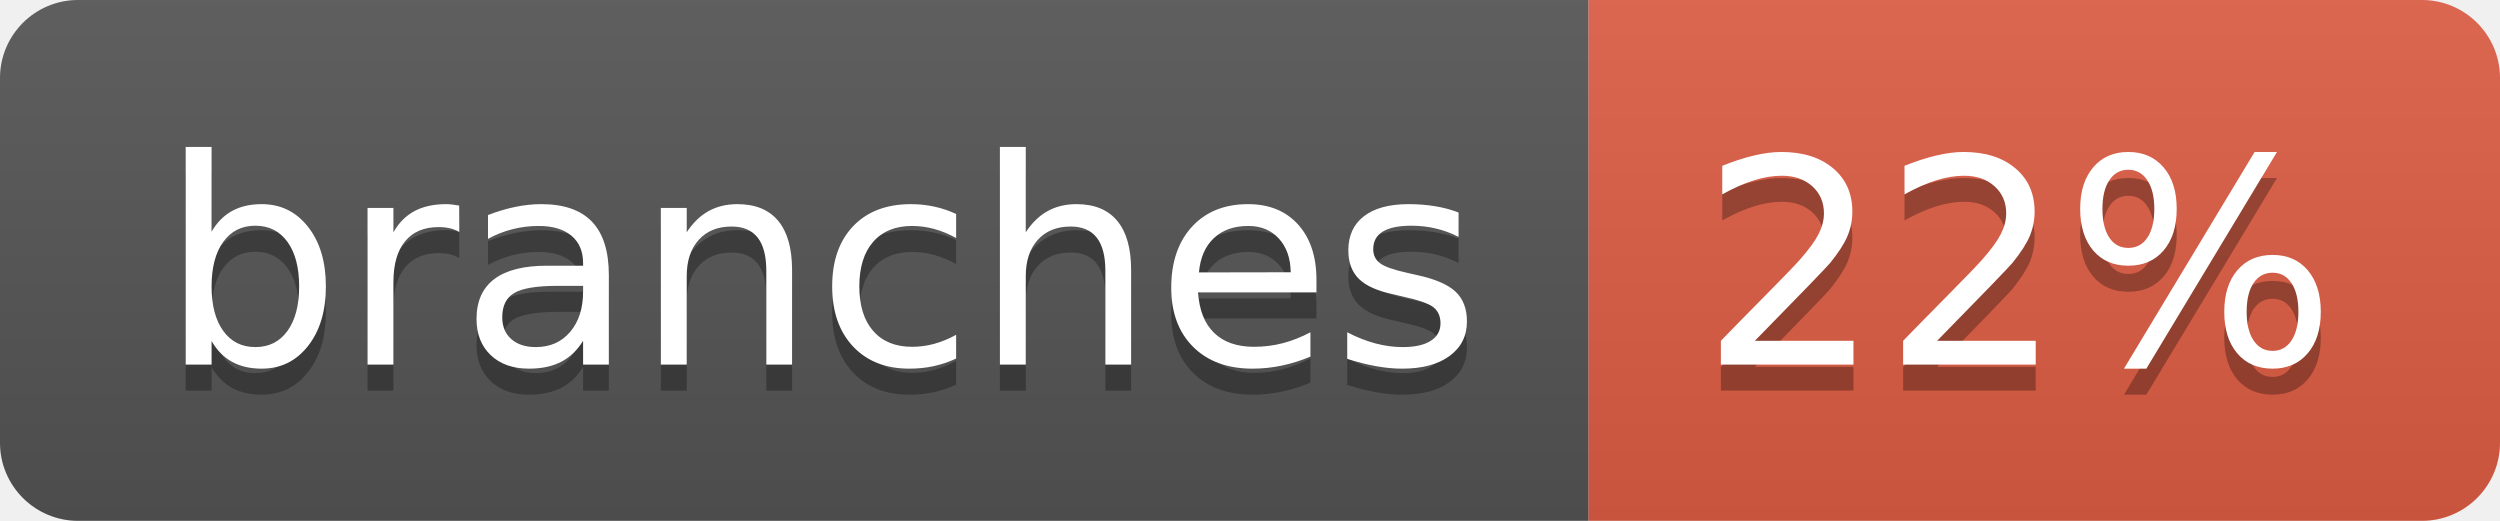
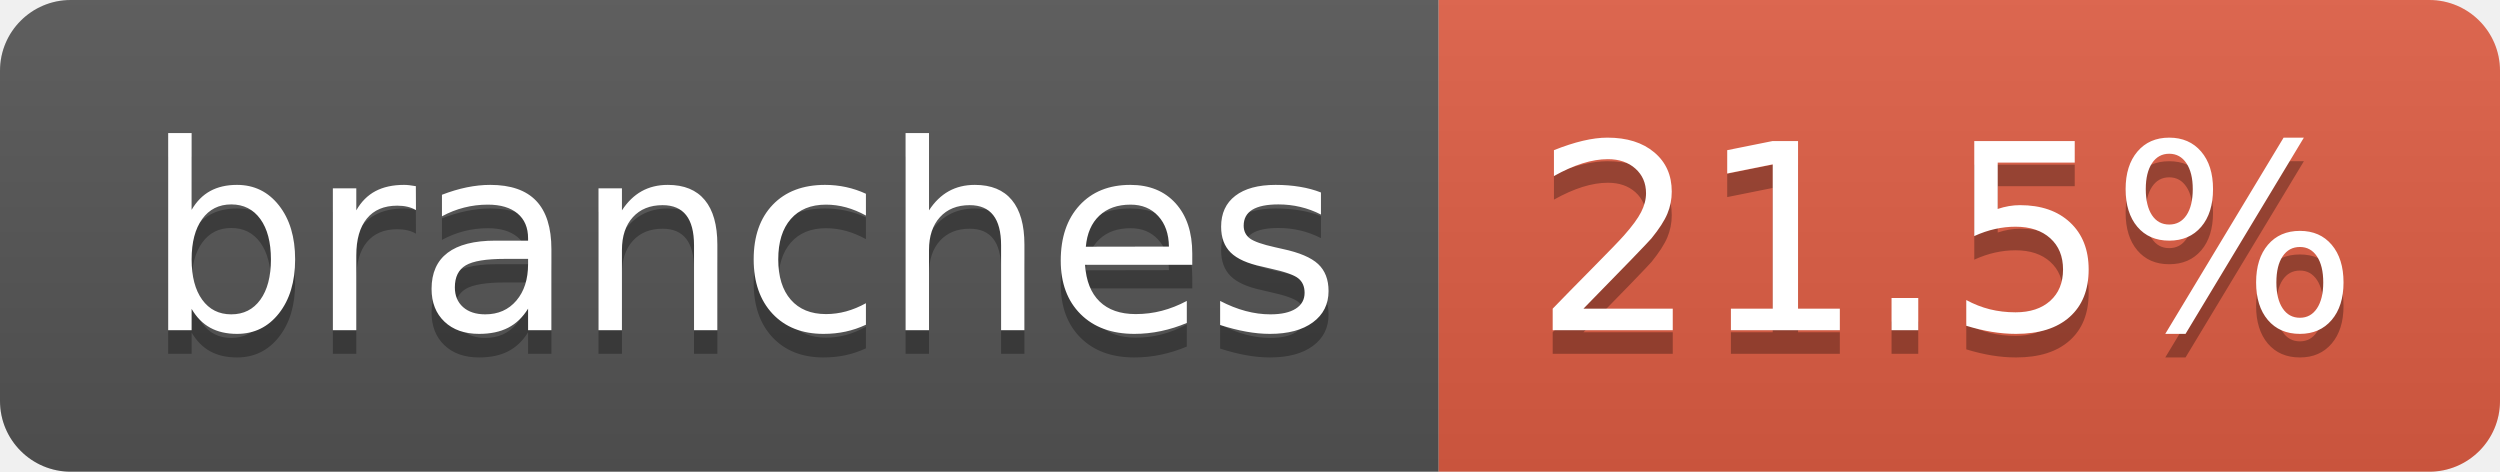
- <svg xmlns="http://www.w3.org/2000/svg" width="96" height="20" role="img" aria-label="branches: 22%">
+ <svg xmlns="http://www.w3.org/2000/svg" width="106" height="20" role="img" aria-label="branches: 21.5%">
  <linearGradient id="s" x2="0" y2="100%">
    <stop offset="0" stop-color="#bbb" stop-opacity=".1" />
    <stop offset="1" stop-opacity=".1" />
  </linearGradient>
  <clipPath id="r">
-     <rect width="96" height="20" rx="3" fill="#fff" />
+     <rect width="106" height="20" rx="3" fill="#fff" />
  </clipPath>
  <g clip-path="url(#r)">
    <rect width="61" height="20" fill="#555" />
-     <rect x="61" width="35" height="20" fill="#e05d44" />
-     <rect width="96" height="20" fill="url(#s)" />
+     <rect x="61" width="45" height="20" fill="#e05d44" />
+     <rect width="106" height="20" fill="url(#s)" />
  </g>
  <g fill="#fff" text-anchor="middle" font-family="Verdana,Geneva,DejaVu Sans,sans-serif" text-rendering="geometricPrecision" font-size="110">
    <text aria-hidden="true" x="315" y="150" fill="#010101" fill-opacity=".3" transform="scale(.1)" textLength="507">branches</text>
    <text x="315" y="140" transform="scale(.1)" fill="#fff" textLength="507">branches</text>
-     <text aria-hidden="true" x="775" y="150" fill="#010101" fill-opacity=".3" transform="scale(.1)" textLength="245">22%</text>
-     <text x="775" y="140" transform="scale(.1)" fill="#fff" textLength="245">22%</text>
+     <text aria-hidden="true" x="825" y="150" fill="#010101" fill-opacity=".3" transform="scale(.1)" textLength="350">21.5%</text>
+     <text x="825" y="140" transform="scale(.1)" fill="#fff" textLength="350">21.5%</text>
  </g>
</svg>
